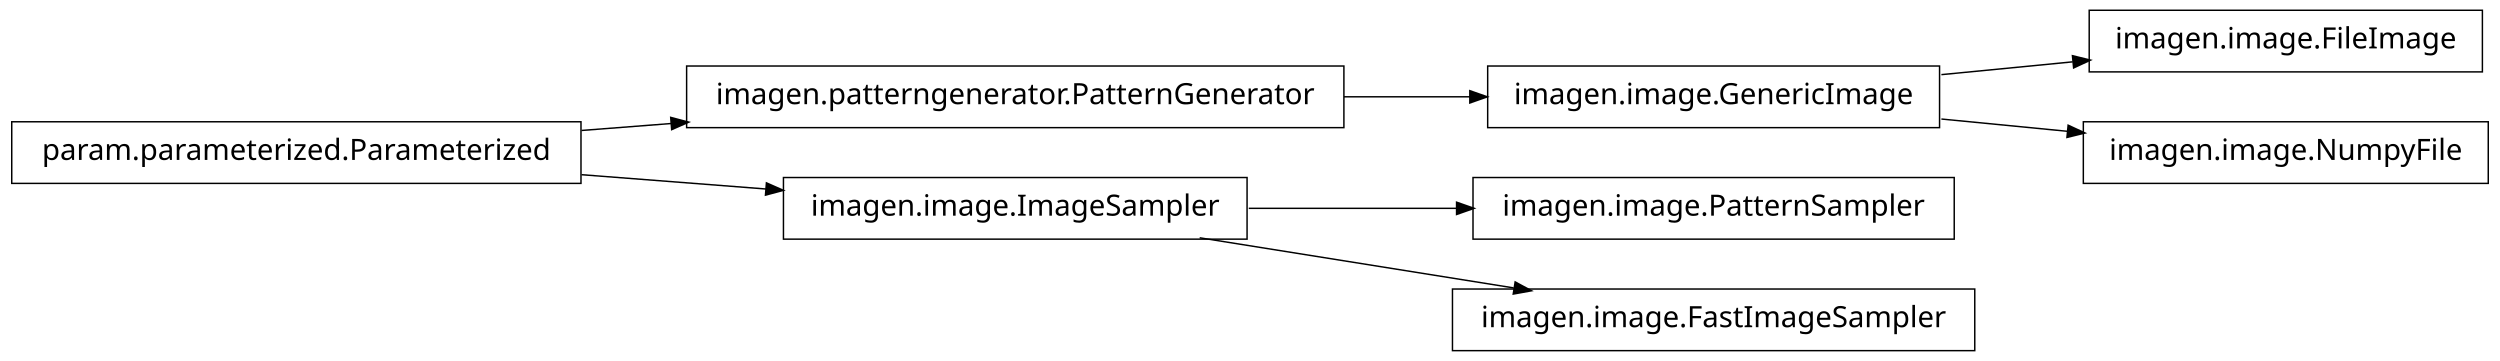
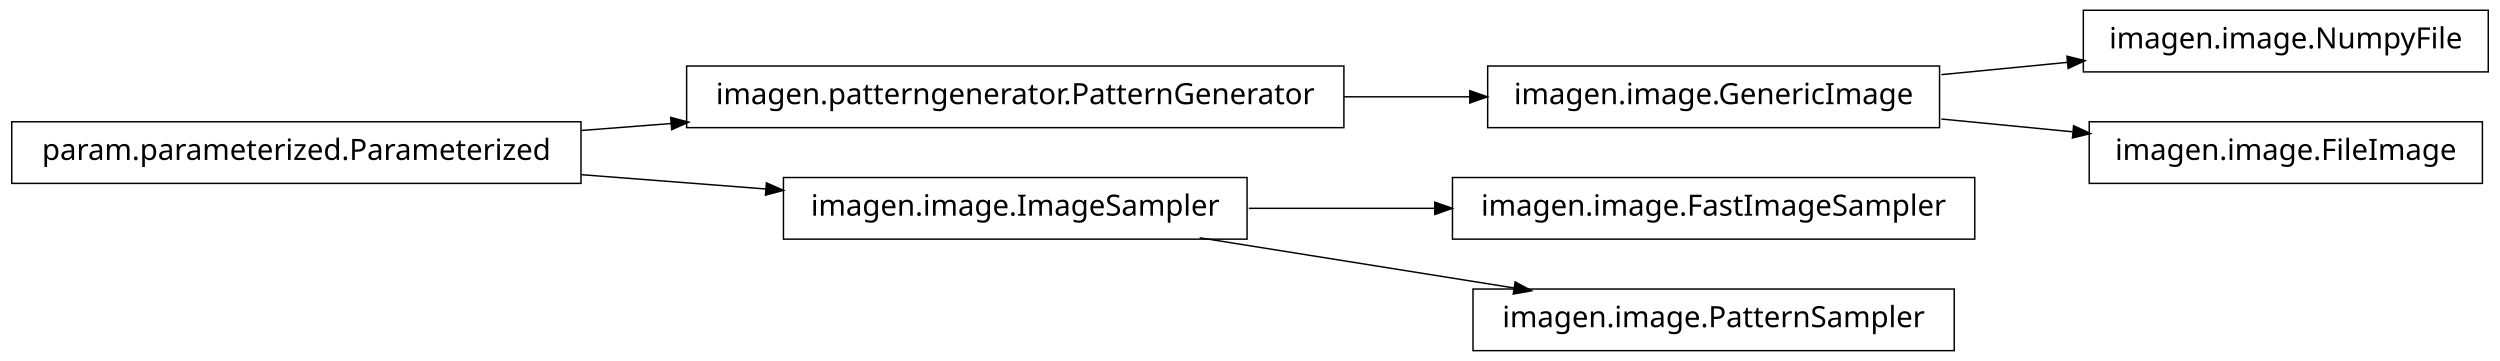
<svg xmlns="http://www.w3.org/2000/svg" width="852pt" height="123pt" viewBox="0.00 0.00 852.00 123.00">
  <g id="graph1" class="graph" transform="scale(1 1) rotate(0) translate(4 119)">
    <polygon fill="white" stroke="white" points="-4,5 -4,-119 849,-119 849,5 -4,5" />
    <g id="node1" class="node">
-       <polygon fill="none" stroke="black" stroke-width="0.5" points="194,-77.5 5.68434e-14,-77.5 0,-56.5 194,-56.5 194,-77.5" />
-       <text text-anchor="middle" x="97" y="-64.5" font-family="Vera" font-size="10.00">param.parameterized.Parameterized</text>
-     </g>
-     <g id="node5" class="node">
      <polygon fill="none" stroke="black" stroke-width="0.5" points="454,-96.5 230,-96.5 230,-75.5 454,-75.5 454,-96.5" />
      <text text-anchor="middle" x="342" y="-83.5" font-family="Vera" font-size="10.00">imagen.patterngenerator.PatternGenerator</text>
    </g>
-     <g id="edge6" class="edge">
-       <path fill="none" stroke="black" stroke-width="0.5" d="M194.182,-74.537C204.286,-75.32 214.629,-76.122 224.922,-76.921" />
-       <polygon fill="black" stroke="black" points="224.849,-78.67 229.969,-77.312 225.12,-75.18 224.849,-78.67" />
-     </g>
-     <g id="node8" class="node">
-       <polygon fill="none" stroke="black" stroke-width="0.5" points="421,-58.5 263,-58.5 263,-37.5 421,-37.5 421,-58.5" />
-       <text text-anchor="middle" x="342" y="-45.5" font-family="Vera" font-size="10.00">imagen.image.ImageSampler</text>
-     </g>
-     <g id="edge8" class="edge">
-       <path fill="none" stroke="black" stroke-width="0.5" d="M194.182,-59.463C214.997,-57.849 236.831,-56.156 257.136,-54.581" />
-       <polygon fill="black" stroke="black" points="257.415,-56.315 262.264,-54.184 257.144,-52.825 257.415,-56.315" />
-     </g>
-     <g id="node2" class="node">
-       <polygon fill="none" stroke="black" stroke-width="0.5" points="842,-115.5 708,-115.5 708,-94.5 842,-94.5 842,-115.5" />
-       <text text-anchor="middle" x="775" y="-102.5" font-family="Vera" font-size="10.00">imagen.image.FileImage</text>
-     </g>
-     <g id="node3" class="node">
+     <g id="node4" class="node">
      <polygon fill="none" stroke="black" stroke-width="0.5" points="657,-96.5 503,-96.5 503,-75.5 657,-75.5 657,-96.5" />
      <text text-anchor="middle" x="580" y="-83.5" font-family="Vera" font-size="10.00">imagen.image.GenericImage</text>
-     </g>
-     <g id="edge2" class="edge">
-       <path fill="none" stroke="black" stroke-width="0.5" d="M657.629,-93.564C672.386,-95.002 687.777,-96.501 702.371,-97.923" />
-       <polygon fill="black" stroke="black" points="702.562,-99.7 707.709,-98.443 702.902,-96.217 702.562,-99.7" />
-     </g>
-     <g id="node14" class="node">
-       <polygon fill="none" stroke="black" stroke-width="0.5" points="844,-77.5 706,-77.5 706,-56.5 844,-56.5 844,-77.5" />
-       <text text-anchor="middle" x="775" y="-64.5" font-family="Vera" font-size="10.00">imagen.image.NumpyFile</text>
-     </g>
-     <g id="edge14" class="edge">
-       <path fill="none" stroke="black" stroke-width="0.5" d="M657.629,-78.436C671.818,-77.054 686.594,-75.614 700.683,-74.241" />
-       <polygon fill="black" stroke="black" points="701.034,-75.965 705.841,-73.739 700.695,-72.482 701.034,-75.965" />
    </g>
    <g id="edge4" class="edge">
      <path fill="none" stroke="black" stroke-width="0.5" d="M454.031,-86C468.527,-86 483.162,-86 497.07,-86" />
      <polygon fill="black" stroke="black" points="497.16,-87.75 502.16,-86 497.16,-84.25 497.16,-87.75" />
    </g>
+     <g id="node2" class="node">
+       <polygon fill="none" stroke="black" stroke-width="0.5" points="194,-77.5 5.68434e-14,-77.5 0,-56.5 194,-56.5 194,-77.5" />
+       <text text-anchor="middle" x="97" y="-64.5" font-family="Vera" font-size="10.00">param.parameterized.Parameterized</text>
+     </g>
+     <g id="edge2" class="edge">
+       <path fill="none" stroke="black" stroke-width="0.5" d="M194.182,-74.537C204.286,-75.32 214.629,-76.122 224.922,-76.921" />
+       <polygon fill="black" stroke="black" points="224.849,-78.67 229.969,-77.312 225.12,-75.18 224.849,-78.67" />
+     </g>
+     <g id="node6" class="node">
+       <polygon fill="none" stroke="black" stroke-width="0.5" points="421,-58.5 263,-58.5 263,-37.5 421,-37.5 421,-58.5" />
+       <text text-anchor="middle" x="342" y="-45.5" font-family="Vera" font-size="10.00">imagen.image.ImageSampler</text>
+     </g>
+     <g id="edge6" class="edge">
+       <path fill="none" stroke="black" stroke-width="0.5" d="M194.182,-59.463C214.997,-57.849 236.831,-56.156 257.136,-54.581" />
+       <polygon fill="black" stroke="black" points="257.415,-56.315 262.264,-54.184 257.144,-52.825 257.415,-56.315" />
+     </g>
+     <g id="node8" class="node">
+       <polygon fill="none" stroke="black" stroke-width="0.5" points="844,-115.5 706,-115.5 706,-94.5 844,-94.5 844,-115.5" />
+       <text text-anchor="middle" x="775" y="-102.5" font-family="Vera" font-size="10.00">imagen.image.NumpyFile</text>
+     </g>
+     <g id="edge8" class="edge">
+       <path fill="none" stroke="black" stroke-width="0.5" d="M657.629,-93.564C671.818,-94.946 686.594,-96.386 700.683,-97.759" />
+       <polygon fill="black" stroke="black" points="700.695,-99.518 705.841,-98.261 701.034,-96.035 700.695,-99.518" />
+     </g>
+     <g id="node12" class="node">
+       <polygon fill="none" stroke="black" stroke-width="0.5" points="842,-77.5 708,-77.5 708,-56.5 842,-56.5 842,-77.5" />
+       <text text-anchor="middle" x="775" y="-64.5" font-family="Vera" font-size="10.00">imagen.image.FileImage</text>
+     </g>
+     <g id="edge12" class="edge">
+       <path fill="none" stroke="black" stroke-width="0.5" d="M657.629,-78.436C672.386,-76.998 687.777,-75.499 702.371,-74.077" />
+       <polygon fill="black" stroke="black" points="702.902,-75.783 707.709,-73.557 702.562,-72.3 702.902,-75.783" />
+     </g>
    <g id="node10" class="node">
-       <polygon fill="none" stroke="black" stroke-width="0.5" points="662,-58.5 498,-58.5 498,-37.5 662,-37.5 662,-58.5" />
-       <text text-anchor="middle" x="580" y="-45.5" font-family="Vera" font-size="10.00">imagen.image.PatternSampler</text>
+       <polygon fill="none" stroke="black" stroke-width="0.5" points="669,-58.5 491,-58.5 491,-37.5 669,-37.5 669,-58.5" />
+       <text text-anchor="middle" x="580" y="-45.5" font-family="Vera" font-size="10.00">imagen.image.FastImageSampler</text>
    </g>
    <g id="edge10" class="edge">
-       <path fill="none" stroke="black" stroke-width="0.5" d="M421.581,-48C444.321,-48 469.225,-48 492.415,-48" />
-       <polygon fill="black" stroke="black" points="492.645,-49.75 497.645,-48 492.645,-46.25 492.645,-49.75" />
+       <path fill="none" stroke="black" stroke-width="0.5" d="M421.581,-48C441.973,-48 464.106,-48 485.183,-48" />
+       <polygon fill="black" stroke="black" points="485.23,-49.75 490.23,-48 485.23,-46.25 485.23,-49.75" />
    </g>
-     <g id="node12" class="node">
-       <polygon fill="none" stroke="black" stroke-width="0.5" points="669,-20.5 491,-20.5 491,0.5 669,0.5 669,-20.5" />
-       <text text-anchor="middle" x="580" y="-7.5" font-family="Vera" font-size="10.00">imagen.image.FastImageSampler</text>
+     <g id="node14" class="node">
+       <polygon fill="none" stroke="black" stroke-width="0.5" points="662,-20.5 498,-20.5 498,0.5 662,0.5 662,-20.5" />
+       <text text-anchor="middle" x="580" y="-7.5" font-family="Vera" font-size="10.00">imagen.image.PatternSampler</text>
    </g>
-     <g id="edge12" class="edge">
+     <g id="edge14" class="edge">
      <path fill="none" stroke="black" stroke-width="0.5" d="M404.843,-37.966C437.786,-32.706 478.179,-26.257 511.87,-20.878" />
      <polygon fill="black" stroke="black" points="512.556,-22.541 517.218,-20.024 512.004,-19.084 512.556,-22.541" />
    </g>
  </g>
</svg>
